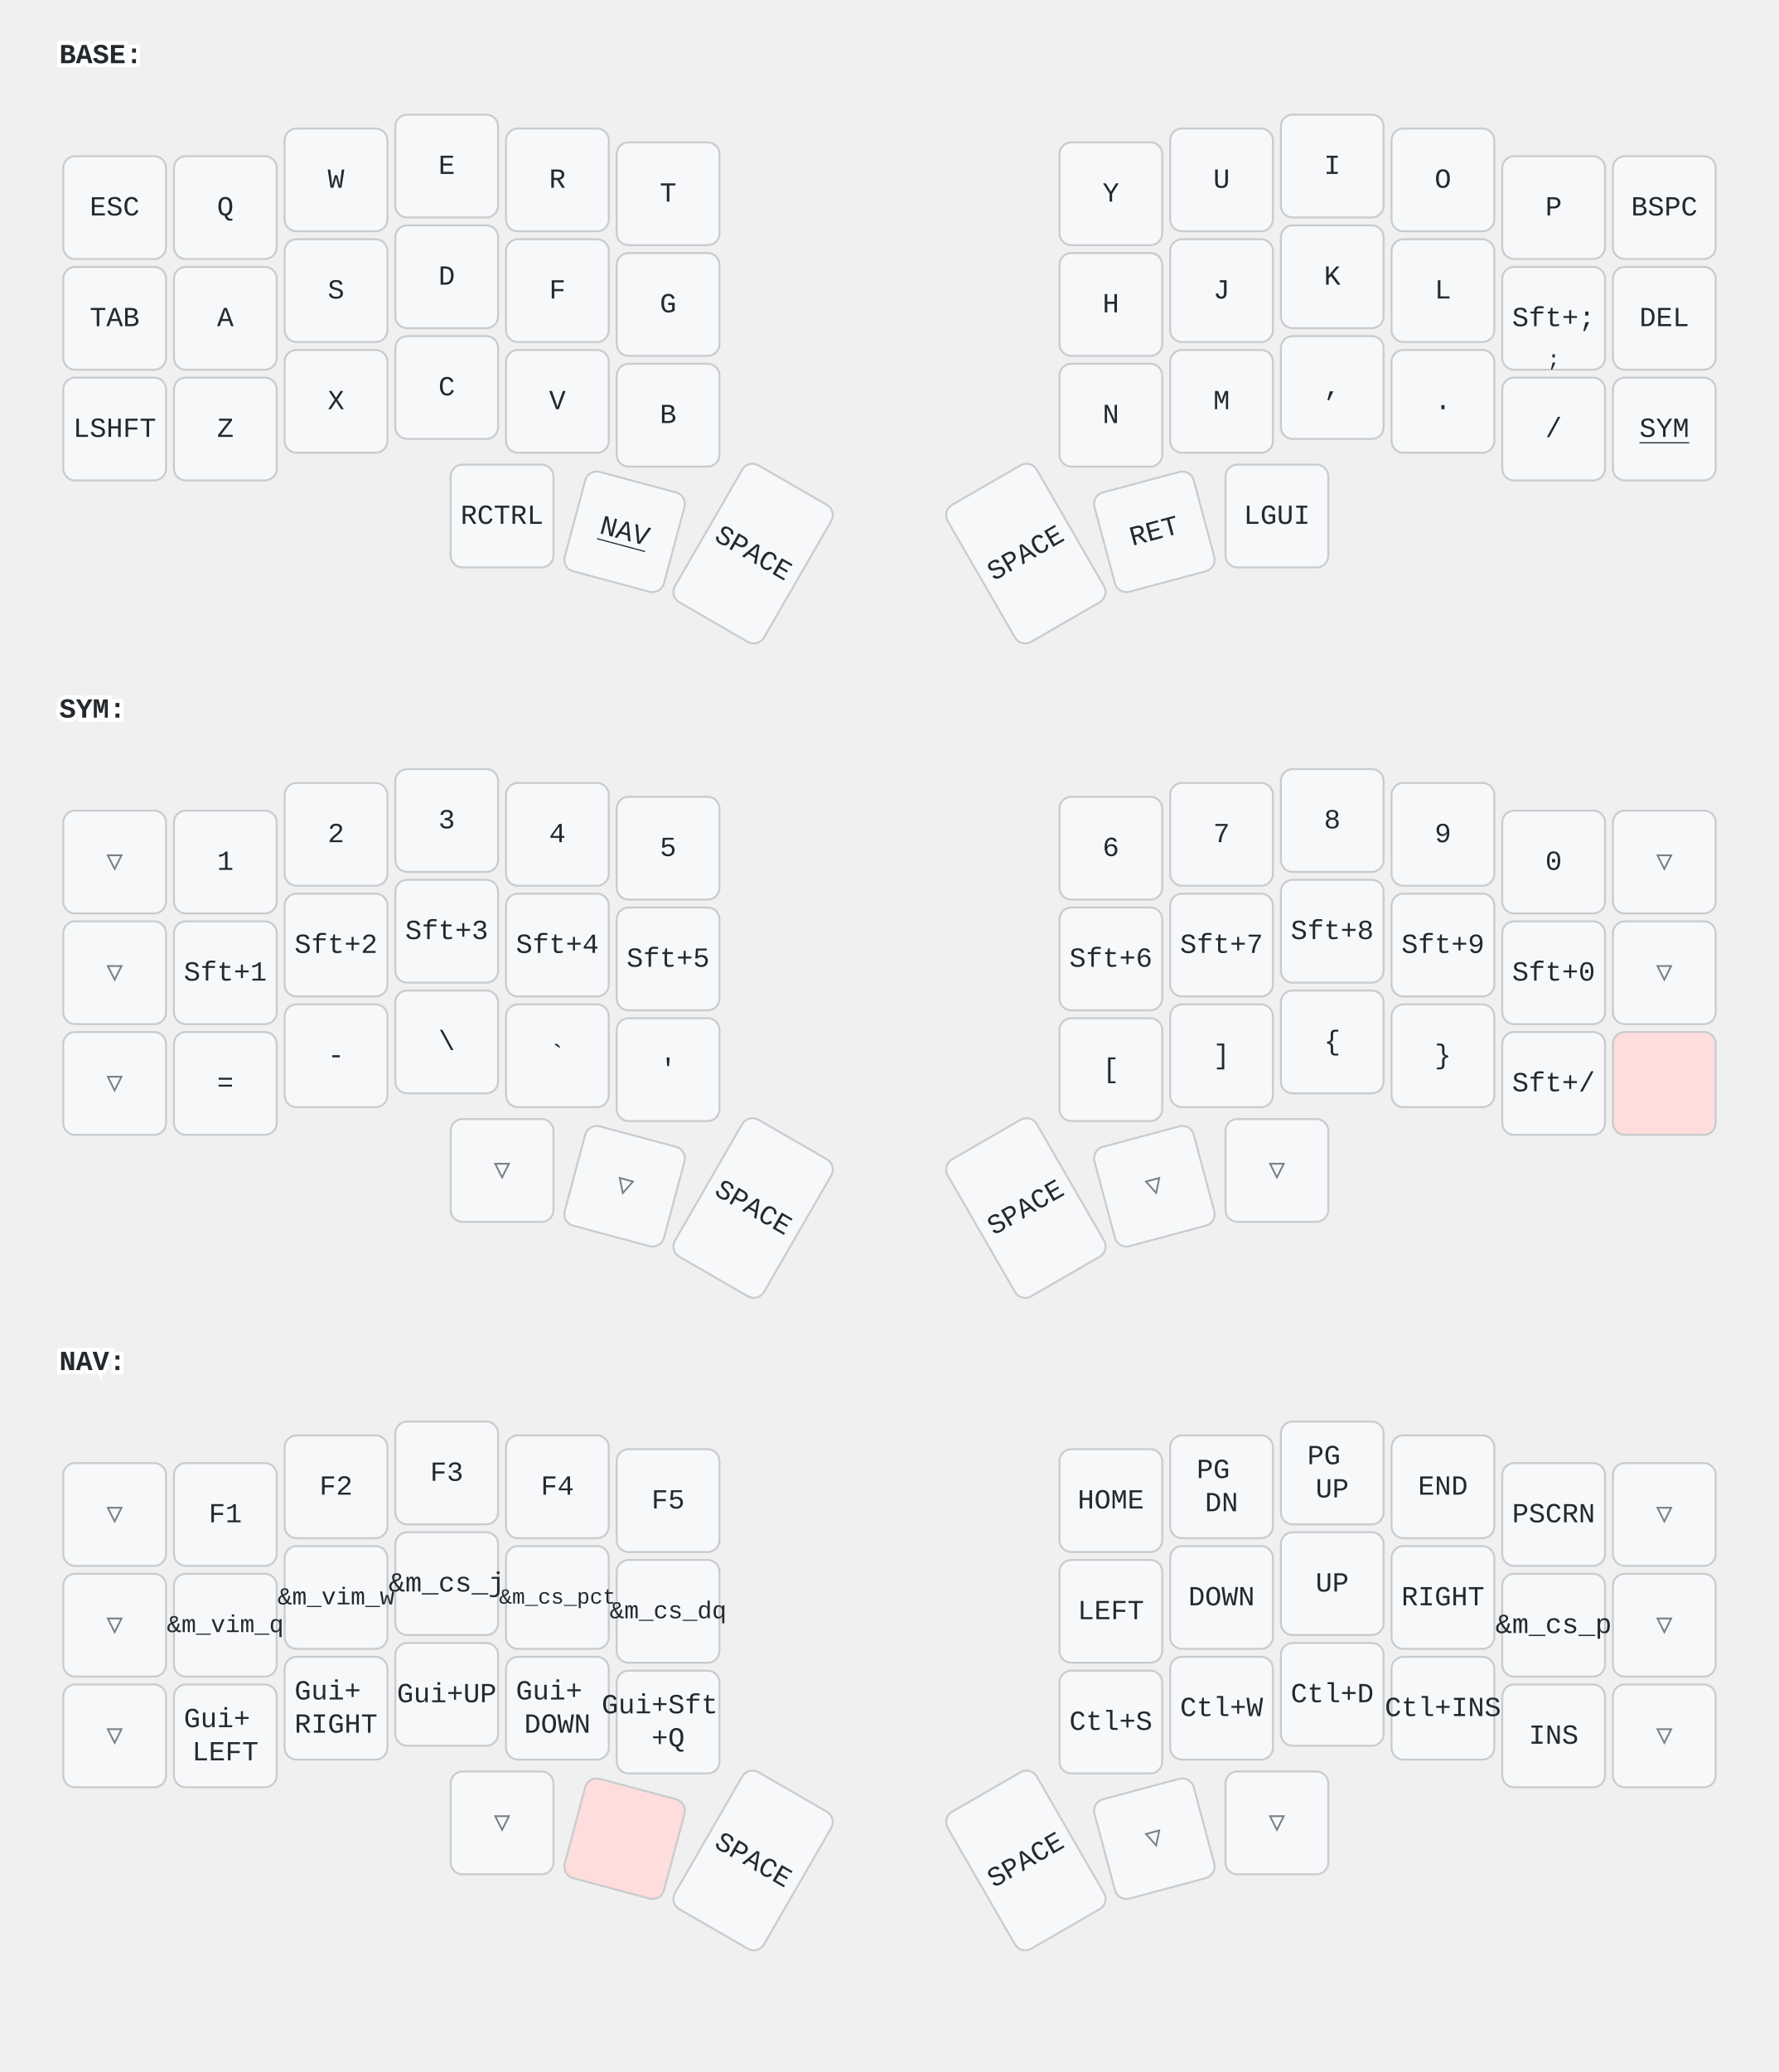
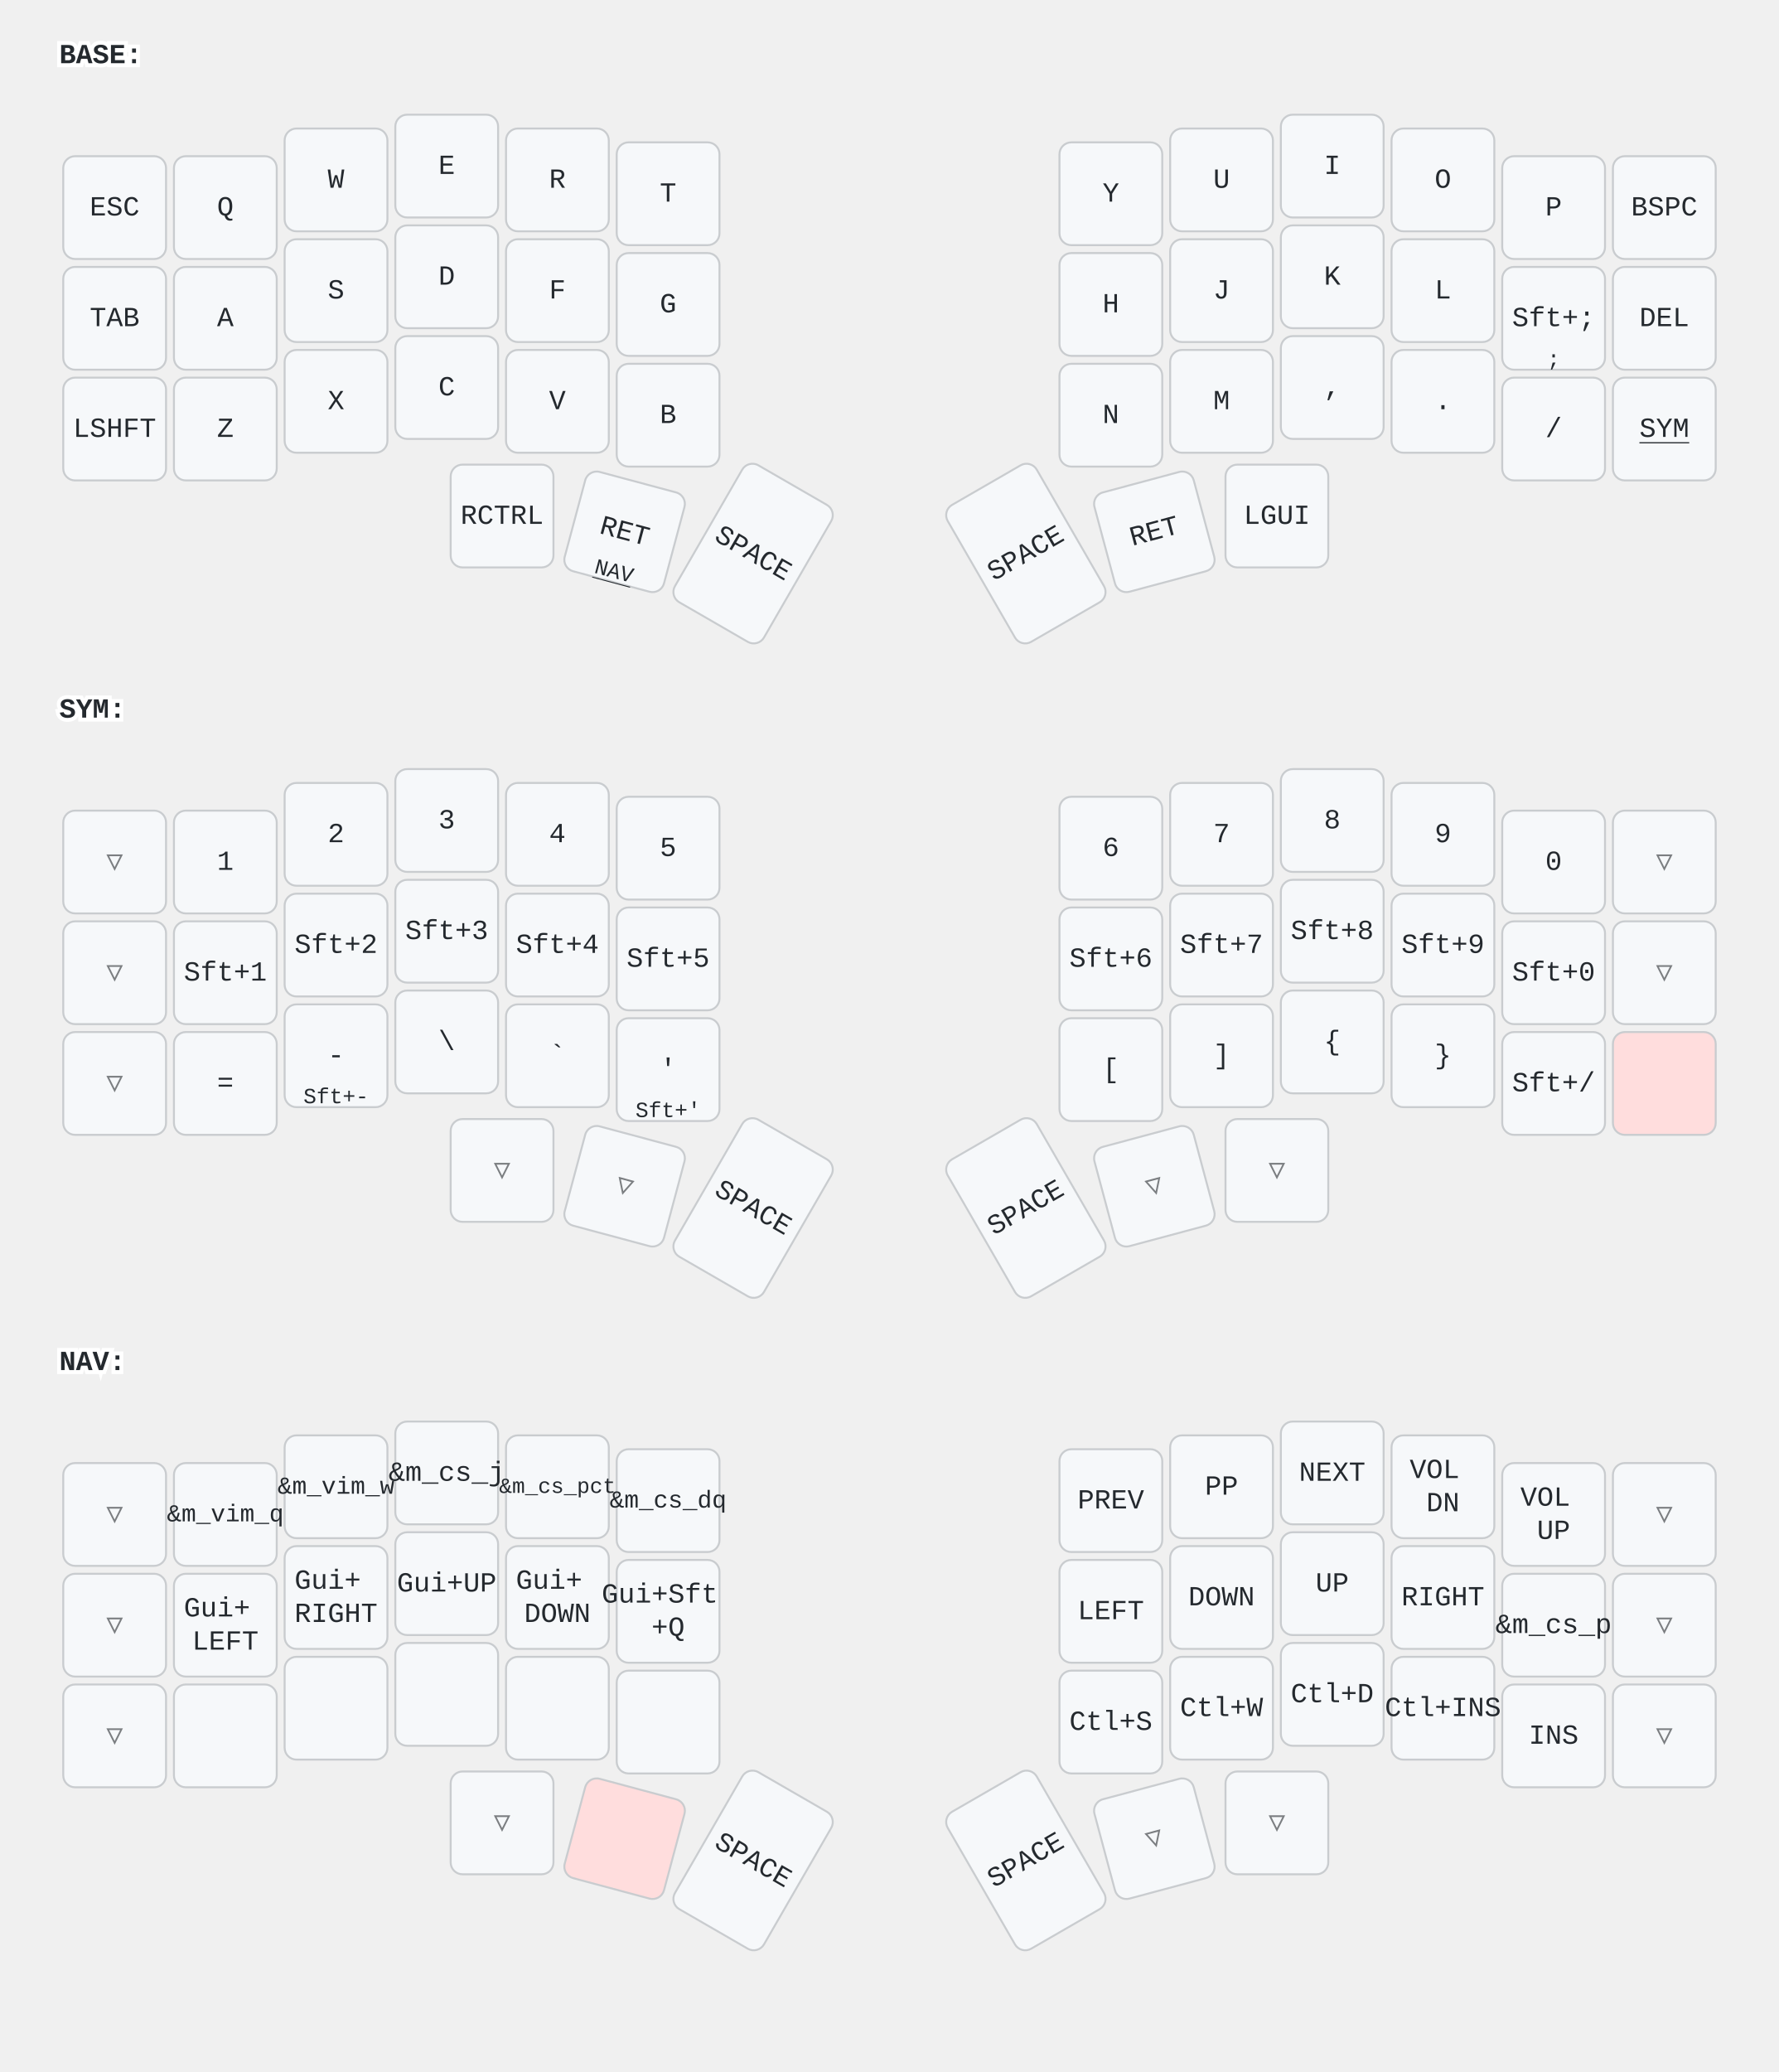
<svg xmlns="http://www.w3.org/2000/svg" width="900" height="1048" viewBox="0 0 900 1048" class="keymap">
  <style>/* inherit to force styles through use tags */
svg path {
    fill: inherit;
}

/* font and background color specifications */
svg.keymap {
    font-family: SFMono-Regular,Consolas,Liberation Mono,Menlo,monospace;
    font-size: 14px;
    font-kerning: normal;
    text-rendering: optimizeLegibility;
    fill: #24292e;
}

/* default key styling */
rect.key {
    fill: #f6f8fa;
}

rect.key, rect.combo {
    stroke: #c9cccf;
    stroke-width: 1;
}

/* default key side styling, only used is draw_key_sides is set */
rect.side {
    filter: brightness(90%);
}

/* color accent for combo boxes */
rect.combo, rect.combo-separate {
    fill: #cdf;
}

/* color accent for held keys */
rect.held, rect.combo.held {
    fill: #fdd;
}

/* color accent for ghost (optional) keys */
rect.ghost, rect.combo.ghost {
    stroke-dasharray: 4, 4;
    stroke-width: 2;
}

text {
    text-anchor: middle;
    dominant-baseline: middle;
}

/* styling for layer labels */
text.label {
    font-weight: bold;
    text-anchor: start;
    stroke: white;
    stroke-width: 4;
    paint-order: stroke;
}

/* styling for optional footer */
text.footer {
    text-anchor: end;
    dominant-baseline: auto;
    stroke: white;
    stroke-width: 4;
    paint-order: stroke;
}

/* styling for combo tap, and key non-tap label text */
text.combo, text.hold, text.shifted, text.left, text.right, text.tl, text.tr, text.bl, text.br {
    font-size: 11px;
}

text.hold, text.bl, text.br {
    text-anchor: middle;
    dominant-baseline: auto;
}

text.shifted, text.tl, text.tr {
    text-anchor: middle;
    dominant-baseline: hanging;
}

text.left, text.tl, text.bl {
    text-anchor: start;
}

text.right, text.tr, text.br {
    text-anchor: end;
}

text.layer-activator {
    text-decoration: underline;
}

/* styling for hold/shifted label text in combo box */
text.combo.hold, text.combo.shifted, text.combo.left, text.combo.right {
    font-size: 8px;
}

/* lighter symbol for transparent keys */
text.trans {
    fill: #7b7e81;
}

/* styling for combo dendrons */
path.combo {
    stroke-width: 1;
    stroke: gray;
    fill: none;
}

/* Start Tabler Icons Cleanup */
/* cannot use height/width with glyphs */
.icon-tabler &gt; path {
    fill: inherit;
    stroke: inherit;
    stroke-width: 2;
}
/* hide tabler's default box */
.icon-tabler &gt; path[stroke="none"][fill="none"] {
    visibility: hidden;
}
/* End Tabler Icons Cleanup */
</style>
  <g transform="translate(30, 0)" class="layer-BASE">
    <text x="0" y="28" class="label" id="BASE">BASE:</text>
    <g transform="translate(0, 56)">
      <g transform="translate(28, 49)" class="key keypos-0">
        <rect rx="6" ry="6" x="-26" y="-26" width="52" height="52" class="key" />
        <text x="0" y="0" class="key tap">ESC</text>
      </g>
      <g transform="translate(84, 49)" class="key keypos-1">
        <rect rx="6" ry="6" x="-26" y="-26" width="52" height="52" class="key" />
        <text x="0" y="0" class="key tap">Q</text>
      </g>
      <g transform="translate(140, 35)" class="key keypos-2">
        <rect rx="6" ry="6" x="-26" y="-26" width="52" height="52" class="key" />
        <text x="0" y="0" class="key tap">W</text>
      </g>
      <g transform="translate(196, 28)" class="key keypos-3">
        <rect rx="6" ry="6" x="-26" y="-26" width="52" height="52" class="key" />
        <text x="0" y="0" class="key tap">E</text>
      </g>
      <g transform="translate(252, 35)" class="key keypos-4">
        <rect rx="6" ry="6" x="-26" y="-26" width="52" height="52" class="key" />
        <text x="0" y="0" class="key tap">R</text>
      </g>
      <g transform="translate(308, 42)" class="key keypos-5">
        <rect rx="6" ry="6" x="-26" y="-26" width="52" height="52" class="key" />
        <text x="0" y="0" class="key tap">T</text>
      </g>
      <g transform="translate(532, 42)" class="key keypos-6">
        <rect rx="6" ry="6" x="-26" y="-26" width="52" height="52" class="key" />
        <text x="0" y="0" class="key tap">Y</text>
      </g>
      <g transform="translate(588, 35)" class="key keypos-7">
        <rect rx="6" ry="6" x="-26" y="-26" width="52" height="52" class="key" />
        <text x="0" y="0" class="key tap">U</text>
      </g>
      <g transform="translate(644, 28)" class="key keypos-8">
        <rect rx="6" ry="6" x="-26" y="-26" width="52" height="52" class="key" />
        <text x="0" y="0" class="key tap">I</text>
      </g>
      <g transform="translate(700, 35)" class="key keypos-9">
        <rect rx="6" ry="6" x="-26" y="-26" width="52" height="52" class="key" />
        <text x="0" y="0" class="key tap">O</text>
      </g>
      <g transform="translate(756, 49)" class="key keypos-10">
        <rect rx="6" ry="6" x="-26" y="-26" width="52" height="52" class="key" />
        <text x="0" y="0" class="key tap">P</text>
      </g>
      <g transform="translate(812, 49)" class="key keypos-11">
        <rect rx="6" ry="6" x="-26" y="-26" width="52" height="52" class="key" />
        <text x="0" y="0" class="key tap">BSPC</text>
      </g>
      <g transform="translate(28, 105)" class="key keypos-12">
        <rect rx="6" ry="6" x="-26" y="-26" width="52" height="52" class="key" />
        <text x="0" y="0" class="key tap">TAB</text>
      </g>
      <g transform="translate(84, 105)" class="key keypos-13">
        <rect rx="6" ry="6" x="-26" y="-26" width="52" height="52" class="key" />
        <text x="0" y="0" class="key tap">A</text>
      </g>
      <g transform="translate(140, 91)" class="key keypos-14">
        <rect rx="6" ry="6" x="-26" y="-26" width="52" height="52" class="key" />
        <text x="0" y="0" class="key tap">S</text>
      </g>
      <g transform="translate(196, 84)" class="key keypos-15">
        <rect rx="6" ry="6" x="-26" y="-26" width="52" height="52" class="key" />
        <text x="0" y="0" class="key tap">D</text>
      </g>
      <g transform="translate(252, 91)" class="key keypos-16">
        <rect rx="6" ry="6" x="-26" y="-26" width="52" height="52" class="key" />
        <text x="0" y="0" class="key tap">F</text>
      </g>
      <g transform="translate(308, 98)" class="key keypos-17">
        <rect rx="6" ry="6" x="-26" y="-26" width="52" height="52" class="key" />
        <text x="0" y="0" class="key tap">G</text>
      </g>
      <g transform="translate(532, 98)" class="key keypos-18">
        <rect rx="6" ry="6" x="-26" y="-26" width="52" height="52" class="key" />
        <text x="0" y="0" class="key tap">H</text>
      </g>
      <g transform="translate(588, 91)" class="key keypos-19">
        <rect rx="6" ry="6" x="-26" y="-26" width="52" height="52" class="key" />
        <text x="0" y="0" class="key tap">J</text>
      </g>
      <g transform="translate(644, 84)" class="key keypos-20">
        <rect rx="6" ry="6" x="-26" y="-26" width="52" height="52" class="key" />
        <text x="0" y="0" class="key tap">K</text>
      </g>
      <g transform="translate(700, 91)" class="key keypos-21">
        <rect rx="6" ry="6" x="-26" y="-26" width="52" height="52" class="key" />
        <text x="0" y="0" class="key tap">L</text>
      </g>
      <g transform="translate(756, 105)" class="key keypos-22">
        <rect rx="6" ry="6" x="-26" y="-26" width="52" height="52" class="key" />
        <text x="0" y="0" class="key tap">Sft+;</text>
        <text x="0" y="24" class="key hold">;</text>
      </g>
      <g transform="translate(812, 105)" class="key keypos-23">
        <rect rx="6" ry="6" x="-26" y="-26" width="52" height="52" class="key" />
        <text x="0" y="0" class="key tap">DEL</text>
      </g>
      <g transform="translate(28, 161)" class="key keypos-24">
        <rect rx="6" ry="6" x="-26" y="-26" width="52" height="52" class="key" />
        <text x="0" y="0" class="key tap">LSHFT</text>
      </g>
      <g transform="translate(84, 161)" class="key keypos-25">
        <rect rx="6" ry="6" x="-26" y="-26" width="52" height="52" class="key" />
        <text x="0" y="0" class="key tap">Z</text>
      </g>
      <g transform="translate(140, 147)" class="key keypos-26">
        <rect rx="6" ry="6" x="-26" y="-26" width="52" height="52" class="key" />
        <text x="0" y="0" class="key tap">X</text>
      </g>
      <g transform="translate(196, 140)" class="key keypos-27">
        <rect rx="6" ry="6" x="-26" y="-26" width="52" height="52" class="key" />
        <text x="0" y="0" class="key tap">C</text>
      </g>
      <g transform="translate(252, 147)" class="key keypos-28">
        <rect rx="6" ry="6" x="-26" y="-26" width="52" height="52" class="key" />
        <text x="0" y="0" class="key tap">V</text>
      </g>
      <g transform="translate(308, 154)" class="key keypos-29">
        <rect rx="6" ry="6" x="-26" y="-26" width="52" height="52" class="key" />
        <text x="0" y="0" class="key tap">B</text>
      </g>
      <g transform="translate(532, 154)" class="key keypos-30">
        <rect rx="6" ry="6" x="-26" y="-26" width="52" height="52" class="key" />
        <text x="0" y="0" class="key tap">N</text>
      </g>
      <g transform="translate(588, 147)" class="key keypos-31">
        <rect rx="6" ry="6" x="-26" y="-26" width="52" height="52" class="key" />
        <text x="0" y="0" class="key tap">M</text>
      </g>
      <g transform="translate(644, 140)" class="key keypos-32">
        <rect rx="6" ry="6" x="-26" y="-26" width="52" height="52" class="key" />
        <text x="0" y="0" class="key tap">,</text>
      </g>
      <g transform="translate(700, 147)" class="key keypos-33">
        <rect rx="6" ry="6" x="-26" y="-26" width="52" height="52" class="key" />
        <text x="0" y="0" class="key tap">.</text>
      </g>
      <g transform="translate(756, 161)" class="key keypos-34">
        <rect rx="6" ry="6" x="-26" y="-26" width="52" height="52" class="key" />
        <text x="0" y="0" class="key tap">/</text>
      </g>
      <g transform="translate(812, 161)" class="key keypos-35">
        <rect rx="6" ry="6" x="-26" y="-26" width="52" height="52" class="key" />
        <a href="#SYM">
          <text x="0" y="0" class="key tap layer-activator">SYM</text>
        </a>
      </g>
      <g transform="translate(224, 205)" class="key keypos-36">
        <rect rx="6" ry="6" x="-26" y="-26" width="52" height="52" class="key" />
        <text x="0" y="0" class="key tap">RCTRL</text>
      </g>
      <g transform="translate(286, 213) rotate(15.0)" class="key keypos-37">
        <rect rx="6" ry="6" x="-26" y="-26" width="52" height="52" class="key" />
+         <text x="0" y="0" class="key tap">RET</text>
        <a href="#NAV">
-           <text x="0" y="0" class="key tap layer-activator">NAV</text>
+           <text x="0" y="24" class="key hold layer-activator">NAV</text>
        </a>
      </g>
      <g transform="translate(351, 224) rotate(30.0)" class="key keypos-38">
        <rect rx="6" ry="6" x="-26" y="-40" width="52" height="80" class="key" />
        <text x="0" y="0" class="key tap">SPACE</text>
      </g>
      <g transform="translate(489, 224) rotate(-30.0)" class="key keypos-39">
        <rect rx="6" ry="6" x="-26" y="-40" width="52" height="80" class="key" />
        <text x="0" y="0" class="key tap">SPACE</text>
      </g>
      <g transform="translate(554, 213) rotate(-15.0)" class="key keypos-40">
        <rect rx="6" ry="6" x="-26" y="-26" width="52" height="52" class="key" />
        <text x="0" y="0" class="key tap">RET</text>
      </g>
      <g transform="translate(616, 205)" class="key keypos-41">
        <rect rx="6" ry="6" x="-26" y="-26" width="52" height="52" class="key" />
        <text x="0" y="0" class="key tap">LGUI</text>
      </g>
    </g>
  </g>
  <g transform="translate(30, 331)" class="layer-SYM">
    <text x="0" y="28" class="label" id="SYM">SYM:</text>
    <g transform="translate(0, 56)">
      <g transform="translate(28, 49)" class="key trans keypos-0">
        <rect rx="6" ry="6" x="-26" y="-26" width="52" height="52" class="key trans" />
        <text x="0" y="0" class="key trans tap">▽</text>
      </g>
      <g transform="translate(84, 49)" class="key keypos-1">
        <rect rx="6" ry="6" x="-26" y="-26" width="52" height="52" class="key" />
        <text x="0" y="0" class="key tap">1</text>
      </g>
      <g transform="translate(140, 35)" class="key keypos-2">
        <rect rx="6" ry="6" x="-26" y="-26" width="52" height="52" class="key" />
        <text x="0" y="0" class="key tap">2</text>
      </g>
      <g transform="translate(196, 28)" class="key keypos-3">
        <rect rx="6" ry="6" x="-26" y="-26" width="52" height="52" class="key" />
        <text x="0" y="0" class="key tap">3</text>
      </g>
      <g transform="translate(252, 35)" class="key keypos-4">
        <rect rx="6" ry="6" x="-26" y="-26" width="52" height="52" class="key" />
        <text x="0" y="0" class="key tap">4</text>
      </g>
      <g transform="translate(308, 42)" class="key keypos-5">
        <rect rx="6" ry="6" x="-26" y="-26" width="52" height="52" class="key" />
        <text x="0" y="0" class="key tap">5</text>
      </g>
      <g transform="translate(532, 42)" class="key keypos-6">
        <rect rx="6" ry="6" x="-26" y="-26" width="52" height="52" class="key" />
        <text x="0" y="0" class="key tap">6</text>
      </g>
      <g transform="translate(588, 35)" class="key keypos-7">
        <rect rx="6" ry="6" x="-26" y="-26" width="52" height="52" class="key" />
        <text x="0" y="0" class="key tap">7</text>
      </g>
      <g transform="translate(644, 28)" class="key keypos-8">
        <rect rx="6" ry="6" x="-26" y="-26" width="52" height="52" class="key" />
        <text x="0" y="0" class="key tap">8</text>
      </g>
      <g transform="translate(700, 35)" class="key keypos-9">
        <rect rx="6" ry="6" x="-26" y="-26" width="52" height="52" class="key" />
        <text x="0" y="0" class="key tap">9</text>
      </g>
      <g transform="translate(756, 49)" class="key keypos-10">
        <rect rx="6" ry="6" x="-26" y="-26" width="52" height="52" class="key" />
        <text x="0" y="0" class="key tap">0</text>
      </g>
      <g transform="translate(812, 49)" class="key trans keypos-11">
        <rect rx="6" ry="6" x="-26" y="-26" width="52" height="52" class="key trans" />
        <text x="0" y="0" class="key trans tap">▽</text>
      </g>
      <g transform="translate(28, 105)" class="key trans keypos-12">
        <rect rx="6" ry="6" x="-26" y="-26" width="52" height="52" class="key trans" />
        <text x="0" y="0" class="key trans tap">▽</text>
      </g>
      <g transform="translate(84, 105)" class="key keypos-13">
        <rect rx="6" ry="6" x="-26" y="-26" width="52" height="52" class="key" />
        <text x="0" y="0" class="key tap">Sft+1</text>
      </g>
      <g transform="translate(140, 91)" class="key keypos-14">
        <rect rx="6" ry="6" x="-26" y="-26" width="52" height="52" class="key" />
        <text x="0" y="0" class="key tap">Sft+2</text>
      </g>
      <g transform="translate(196, 84)" class="key keypos-15">
        <rect rx="6" ry="6" x="-26" y="-26" width="52" height="52" class="key" />
        <text x="0" y="0" class="key tap">Sft+3</text>
      </g>
      <g transform="translate(252, 91)" class="key keypos-16">
        <rect rx="6" ry="6" x="-26" y="-26" width="52" height="52" class="key" />
        <text x="0" y="0" class="key tap">Sft+4</text>
      </g>
      <g transform="translate(308, 98)" class="key keypos-17">
        <rect rx="6" ry="6" x="-26" y="-26" width="52" height="52" class="key" />
        <text x="0" y="0" class="key tap">Sft+5</text>
      </g>
      <g transform="translate(532, 98)" class="key keypos-18">
        <rect rx="6" ry="6" x="-26" y="-26" width="52" height="52" class="key" />
        <text x="0" y="0" class="key tap">Sft+6</text>
      </g>
      <g transform="translate(588, 91)" class="key keypos-19">
        <rect rx="6" ry="6" x="-26" y="-26" width="52" height="52" class="key" />
        <text x="0" y="0" class="key tap">Sft+7</text>
      </g>
      <g transform="translate(644, 84)" class="key keypos-20">
        <rect rx="6" ry="6" x="-26" y="-26" width="52" height="52" class="key" />
        <text x="0" y="0" class="key tap">Sft+8</text>
      </g>
      <g transform="translate(700, 91)" class="key keypos-21">
        <rect rx="6" ry="6" x="-26" y="-26" width="52" height="52" class="key" />
        <text x="0" y="0" class="key tap">Sft+9</text>
      </g>
      <g transform="translate(756, 105)" class="key keypos-22">
        <rect rx="6" ry="6" x="-26" y="-26" width="52" height="52" class="key" />
        <text x="0" y="0" class="key tap">Sft+0</text>
      </g>
      <g transform="translate(812, 105)" class="key trans keypos-23">
        <rect rx="6" ry="6" x="-26" y="-26" width="52" height="52" class="key trans" />
        <text x="0" y="0" class="key trans tap">▽</text>
      </g>
      <g transform="translate(28, 161)" class="key trans keypos-24">
        <rect rx="6" ry="6" x="-26" y="-26" width="52" height="52" class="key trans" />
        <text x="0" y="0" class="key trans tap">▽</text>
      </g>
      <g transform="translate(84, 161)" class="key keypos-25">
        <rect rx="6" ry="6" x="-26" y="-26" width="52" height="52" class="key" />
        <text x="0" y="0" class="key tap">=</text>
      </g>
      <g transform="translate(140, 147)" class="key keypos-26">
        <rect rx="6" ry="6" x="-26" y="-26" width="52" height="52" class="key" />
        <text x="0" y="0" class="key tap">-</text>
+         <text x="0" y="24" class="key hold">Sft+-</text>
      </g>
      <g transform="translate(196, 140)" class="key keypos-27">
        <rect rx="6" ry="6" x="-26" y="-26" width="52" height="52" class="key" />
        <text x="0" y="0" class="key tap">\</text>
      </g>
      <g transform="translate(252, 147)" class="key keypos-28">
        <rect rx="6" ry="6" x="-26" y="-26" width="52" height="52" class="key" />
        <text x="0" y="0" class="key tap">`</text>
      </g>
      <g transform="translate(308, 154)" class="key keypos-29">
        <rect rx="6" ry="6" x="-26" y="-26" width="52" height="52" class="key" />
        <text x="0" y="0" class="key tap">'</text>
+         <text x="0" y="24" class="key hold">Sft+'</text>
      </g>
      <g transform="translate(532, 154)" class="key keypos-30">
        <rect rx="6" ry="6" x="-26" y="-26" width="52" height="52" class="key" />
        <text x="0" y="0" class="key tap">[</text>
      </g>
      <g transform="translate(588, 147)" class="key keypos-31">
        <rect rx="6" ry="6" x="-26" y="-26" width="52" height="52" class="key" />
        <text x="0" y="0" class="key tap">]</text>
      </g>
      <g transform="translate(644, 140)" class="key keypos-32">
        <rect rx="6" ry="6" x="-26" y="-26" width="52" height="52" class="key" />
        <text x="0" y="0" class="key tap">{</text>
      </g>
      <g transform="translate(700, 147)" class="key keypos-33">
        <rect rx="6" ry="6" x="-26" y="-26" width="52" height="52" class="key" />
        <text x="0" y="0" class="key tap">}</text>
      </g>
      <g transform="translate(756, 161)" class="key keypos-34">
        <rect rx="6" ry="6" x="-26" y="-26" width="52" height="52" class="key" />
        <text x="0" y="0" class="key tap">Sft+/</text>
      </g>
      <g transform="translate(812, 161)" class="key held keypos-35">
        <rect rx="6" ry="6" x="-26" y="-26" width="52" height="52" class="key held" />
      </g>
      <g transform="translate(224, 205)" class="key trans keypos-36">
        <rect rx="6" ry="6" x="-26" y="-26" width="52" height="52" class="key trans" />
        <text x="0" y="0" class="key trans tap">▽</text>
      </g>
      <g transform="translate(286, 213) rotate(15.0)" class="key trans keypos-37">
        <rect rx="6" ry="6" x="-26" y="-26" width="52" height="52" class="key trans" />
        <text x="0" y="0" class="key trans tap">▽</text>
      </g>
      <g transform="translate(351, 224) rotate(30.0)" class="key keypos-38">
        <rect rx="6" ry="6" x="-26" y="-40" width="52" height="80" class="key" />
        <text x="0" y="0" class="key tap">SPACE</text>
      </g>
      <g transform="translate(489, 224) rotate(-30.0)" class="key keypos-39">
        <rect rx="6" ry="6" x="-26" y="-40" width="52" height="80" class="key" />
        <text x="0" y="0" class="key tap">SPACE</text>
      </g>
      <g transform="translate(554, 213) rotate(-15.0)" class="key trans keypos-40">
        <rect rx="6" ry="6" x="-26" y="-26" width="52" height="52" class="key trans" />
        <text x="0" y="0" class="key trans tap">▽</text>
      </g>
      <g transform="translate(616, 205)" class="key trans keypos-41">
        <rect rx="6" ry="6" x="-26" y="-26" width="52" height="52" class="key trans" />
        <text x="0" y="0" class="key trans tap">▽</text>
      </g>
    </g>
  </g>
  <g transform="translate(30, 661)" class="layer-NAV">
    <text x="0" y="28" class="label" id="NAV">NAV:</text>
    <g transform="translate(0, 56)">
      <g transform="translate(28, 49)" class="key trans keypos-0">
        <rect rx="6" ry="6" x="-26" y="-26" width="52" height="52" class="key trans" />
        <text x="0" y="0" class="key trans tap">▽</text>
      </g>
      <g transform="translate(84, 49)" class="key keypos-1">
        <rect rx="6" ry="6" x="-26" y="-26" width="52" height="52" class="key" />
-         <text x="0" y="0" class="key tap">F1</text>
+         <text x="0" y="0" class="key tap">
+           <tspan style="font-size: 88%">&amp;m_vim_q</tspan>
+         </text>
      </g>
      <g transform="translate(140, 35)" class="key keypos-2">
        <rect rx="6" ry="6" x="-26" y="-26" width="52" height="52" class="key" />
-         <text x="0" y="0" class="key tap">F2</text>
+         <text x="0" y="0" class="key tap">
+           <tspan style="font-size: 88%">&amp;m_vim_w</tspan>
+         </text>
      </g>
      <g transform="translate(196, 28)" class="key keypos-3">
        <rect rx="6" ry="6" x="-26" y="-26" width="52" height="52" class="key" />
-         <text x="0" y="0" class="key tap">F3</text>
+         <text x="0" y="0" class="key tap">&amp;m_cs_j</text>
      </g>
      <g transform="translate(252, 35)" class="key keypos-4">
        <rect rx="6" ry="6" x="-26" y="-26" width="52" height="52" class="key" />
-         <text x="0" y="0" class="key tap">F4</text>
+         <text x="0" y="0" class="key tap">
+           <tspan style="font-size: 78%">&amp;m_cs_pct</tspan>
+         </text>
      </g>
      <g transform="translate(308, 42)" class="key keypos-5">
        <rect rx="6" ry="6" x="-26" y="-26" width="52" height="52" class="key" />
-         <text x="0" y="0" class="key tap">F5</text>
+         <text x="0" y="0" class="key tap">
+           <tspan style="font-size: 88%">&amp;m_cs_dq</tspan>
+         </text>
      </g>
      <g transform="translate(532, 42)" class="key keypos-6">
        <rect rx="6" ry="6" x="-26" y="-26" width="52" height="52" class="key" />
-         <text x="0" y="0" class="key tap">HOME</text>
+         <text x="0" y="0" class="key tap">PREV</text>
      </g>
      <g transform="translate(588, 35)" class="key keypos-7">
        <rect rx="6" ry="6" x="-26" y="-26" width="52" height="52" class="key" />
-         <text x="0" y="0" class="key tap">
-           <tspan x="0" dy="-0.6em">PG</tspan>
+         <text x="0" y="0" class="key tap">PP</text>
+       </g>
+       <g transform="translate(644, 28)" class="key keypos-8">
+         <rect rx="6" ry="6" x="-26" y="-26" width="52" height="52" class="key" />
+         <text x="0" y="0" class="key tap">NEXT</text>
+       </g>
+       <g transform="translate(700, 35)" class="key keypos-9">
+         <rect rx="6" ry="6" x="-26" y="-26" width="52" height="52" class="key" />
+         <text x="0" y="0" class="key tap">
+           <tspan x="0" dy="-0.6em">VOL</tspan>
          <tspan x="0" dy="1.2em">DN</tspan>
        </text>
      </g>
-       <g transform="translate(644, 28)" class="key keypos-8">
-         <rect rx="6" ry="6" x="-26" y="-26" width="52" height="52" class="key" />
-         <text x="0" y="0" class="key tap">
-           <tspan x="0" dy="-0.6em">PG</tspan>
+       <g transform="translate(756, 49)" class="key keypos-10">
+         <rect rx="6" ry="6" x="-26" y="-26" width="52" height="52" class="key" />
+         <text x="0" y="0" class="key tap">
+           <tspan x="0" dy="-0.6em">VOL</tspan>
          <tspan x="0" dy="1.2em">UP</tspan>
        </text>
      </g>
-       <g transform="translate(700, 35)" class="key keypos-9">
-         <rect rx="6" ry="6" x="-26" y="-26" width="52" height="52" class="key" />
-         <text x="0" y="0" class="key tap">END</text>
-       </g>
-       <g transform="translate(756, 49)" class="key keypos-10">
-         <rect rx="6" ry="6" x="-26" y="-26" width="52" height="52" class="key" />
-         <text x="0" y="0" class="key tap">PSCRN</text>
-       </g>
      <g transform="translate(812, 49)" class="key trans keypos-11">
        <rect rx="6" ry="6" x="-26" y="-26" width="52" height="52" class="key trans" />
        <text x="0" y="0" class="key trans tap">▽</text>
      </g>
      <g transform="translate(28, 105)" class="key trans keypos-12">
        <rect rx="6" ry="6" x="-26" y="-26" width="52" height="52" class="key trans" />
        <text x="0" y="0" class="key trans tap">▽</text>
      </g>
      <g transform="translate(84, 105)" class="key keypos-13">
-         <rect rx="6" ry="6" x="-26" y="-26" width="52" height="52" class="key" />
-         <text x="0" y="0" class="key tap">
-           <tspan style="font-size: 88%">&amp;m_vim_q</tspan>
-         </text>
-       </g>
-       <g transform="translate(140, 91)" class="key keypos-14">
-         <rect rx="6" ry="6" x="-26" y="-26" width="52" height="52" class="key" />
-         <text x="0" y="0" class="key tap">
-           <tspan style="font-size: 88%">&amp;m_vim_w</tspan>
-         </text>
-       </g>
-       <g transform="translate(196, 84)" class="key keypos-15">
-         <rect rx="6" ry="6" x="-26" y="-26" width="52" height="52" class="key" />
-         <text x="0" y="0" class="key tap">&amp;m_cs_j</text>
-       </g>
-       <g transform="translate(252, 91)" class="key keypos-16">
-         <rect rx="6" ry="6" x="-26" y="-26" width="52" height="52" class="key" />
-         <text x="0" y="0" class="key tap">
-           <tspan style="font-size: 78%">&amp;m_cs_pct</tspan>
-         </text>
-       </g>
-       <g transform="translate(308, 98)" class="key keypos-17">
-         <rect rx="6" ry="6" x="-26" y="-26" width="52" height="52" class="key" />
-         <text x="0" y="0" class="key tap">
-           <tspan style="font-size: 88%">&amp;m_cs_dq</tspan>
-         </text>
-       </g>
-       <g transform="translate(532, 98)" class="key keypos-18">
-         <rect rx="6" ry="6" x="-26" y="-26" width="52" height="52" class="key" />
-         <text x="0" y="0" class="key tap">LEFT</text>
-       </g>
-       <g transform="translate(588, 91)" class="key keypos-19">
-         <rect rx="6" ry="6" x="-26" y="-26" width="52" height="52" class="key" />
-         <text x="0" y="0" class="key tap">DOWN</text>
-       </g>
-       <g transform="translate(644, 84)" class="key keypos-20">
-         <rect rx="6" ry="6" x="-26" y="-26" width="52" height="52" class="key" />
-         <text x="0" y="0" class="key tap">UP</text>
-       </g>
-       <g transform="translate(700, 91)" class="key keypos-21">
-         <rect rx="6" ry="6" x="-26" y="-26" width="52" height="52" class="key" />
-         <text x="0" y="0" class="key tap">RIGHT</text>
-       </g>
-       <g transform="translate(756, 105)" class="key keypos-22">
-         <rect rx="6" ry="6" x="-26" y="-26" width="52" height="52" class="key" />
-         <text x="0" y="0" class="key tap">&amp;m_cs_p</text>
-       </g>
-       <g transform="translate(812, 105)" class="key trans keypos-23">
-         <rect rx="6" ry="6" x="-26" y="-26" width="52" height="52" class="key trans" />
-         <text x="0" y="0" class="key trans tap">▽</text>
-       </g>
-       <g transform="translate(28, 161)" class="key trans keypos-24">
-         <rect rx="6" ry="6" x="-26" y="-26" width="52" height="52" class="key trans" />
-         <text x="0" y="0" class="key trans tap">▽</text>
-       </g>
-       <g transform="translate(84, 161)" class="key keypos-25">
        <rect rx="6" ry="6" x="-26" y="-26" width="52" height="52" class="key" />
        <text x="0" y="0" class="key tap">
          <tspan x="0" dy="-0.6em">Gui+</tspan>
          <tspan x="0" dy="1.2em">LEFT</tspan>
        </text>
      </g>
-       <g transform="translate(140, 147)" class="key keypos-26">
+       <g transform="translate(140, 91)" class="key keypos-14">
        <rect rx="6" ry="6" x="-26" y="-26" width="52" height="52" class="key" />
        <text x="0" y="0" class="key tap">
          <tspan x="0" dy="-0.6em">Gui+</tspan>
          <tspan x="0" dy="1.2em">RIGHT</tspan>
        </text>
      </g>
-       <g transform="translate(196, 140)" class="key keypos-27">
+       <g transform="translate(196, 84)" class="key keypos-15">
        <rect rx="6" ry="6" x="-26" y="-26" width="52" height="52" class="key" />
        <text x="0" y="0" class="key tap">Gui+UP</text>
      </g>
-       <g transform="translate(252, 147)" class="key keypos-28">
+       <g transform="translate(252, 91)" class="key keypos-16">
        <rect rx="6" ry="6" x="-26" y="-26" width="52" height="52" class="key" />
        <text x="0" y="0" class="key tap">
          <tspan x="0" dy="-0.6em">Gui+</tspan>
          <tspan x="0" dy="1.2em">DOWN</tspan>
        </text>
      </g>
-       <g transform="translate(308, 154)" class="key keypos-29">
+       <g transform="translate(308, 98)" class="key keypos-17">
        <rect rx="6" ry="6" x="-26" y="-26" width="52" height="52" class="key" />
        <text x="0" y="0" class="key tap">
          <tspan x="0" dy="-0.6em">Gui+Sft</tspan>
          <tspan x="0" dy="1.2em">+Q</tspan>
        </text>
+       </g>
+       <g transform="translate(532, 98)" class="key keypos-18">
+         <rect rx="6" ry="6" x="-26" y="-26" width="52" height="52" class="key" />
+         <text x="0" y="0" class="key tap">LEFT</text>
+       </g>
+       <g transform="translate(588, 91)" class="key keypos-19">
+         <rect rx="6" ry="6" x="-26" y="-26" width="52" height="52" class="key" />
+         <text x="0" y="0" class="key tap">DOWN</text>
+       </g>
+       <g transform="translate(644, 84)" class="key keypos-20">
+         <rect rx="6" ry="6" x="-26" y="-26" width="52" height="52" class="key" />
+         <text x="0" y="0" class="key tap">UP</text>
+       </g>
+       <g transform="translate(700, 91)" class="key keypos-21">
+         <rect rx="6" ry="6" x="-26" y="-26" width="52" height="52" class="key" />
+         <text x="0" y="0" class="key tap">RIGHT</text>
+       </g>
+       <g transform="translate(756, 105)" class="key keypos-22">
+         <rect rx="6" ry="6" x="-26" y="-26" width="52" height="52" class="key" />
+         <text x="0" y="0" class="key tap">&amp;m_cs_p</text>
+       </g>
+       <g transform="translate(812, 105)" class="key trans keypos-23">
+         <rect rx="6" ry="6" x="-26" y="-26" width="52" height="52" class="key trans" />
+         <text x="0" y="0" class="key trans tap">▽</text>
+       </g>
+       <g transform="translate(28, 161)" class="key trans keypos-24">
+         <rect rx="6" ry="6" x="-26" y="-26" width="52" height="52" class="key trans" />
+         <text x="0" y="0" class="key trans tap">▽</text>
+       </g>
+       <g transform="translate(84, 161)" class="key keypos-25">
+         <rect rx="6" ry="6" x="-26" y="-26" width="52" height="52" class="key" />
+       </g>
+       <g transform="translate(140, 147)" class="key keypos-26">
+         <rect rx="6" ry="6" x="-26" y="-26" width="52" height="52" class="key" />
+       </g>
+       <g transform="translate(196, 140)" class="key keypos-27">
+         <rect rx="6" ry="6" x="-26" y="-26" width="52" height="52" class="key" />
+       </g>
+       <g transform="translate(252, 147)" class="key keypos-28">
+         <rect rx="6" ry="6" x="-26" y="-26" width="52" height="52" class="key" />
+       </g>
+       <g transform="translate(308, 154)" class="key keypos-29">
+         <rect rx="6" ry="6" x="-26" y="-26" width="52" height="52" class="key" />
      </g>
      <g transform="translate(532, 154)" class="key keypos-30">
        <rect rx="6" ry="6" x="-26" y="-26" width="52" height="52" class="key" />
        <text x="0" y="0" class="key tap">Ctl+S</text>
      </g>
      <g transform="translate(588, 147)" class="key keypos-31">
        <rect rx="6" ry="6" x="-26" y="-26" width="52" height="52" class="key" />
        <text x="0" y="0" class="key tap">Ctl+W</text>
      </g>
      <g transform="translate(644, 140)" class="key keypos-32">
        <rect rx="6" ry="6" x="-26" y="-26" width="52" height="52" class="key" />
        <text x="0" y="0" class="key tap">Ctl+D</text>
      </g>
      <g transform="translate(700, 147)" class="key keypos-33">
        <rect rx="6" ry="6" x="-26" y="-26" width="52" height="52" class="key" />
        <text x="0" y="0" class="key tap">Ctl+INS</text>
      </g>
      <g transform="translate(756, 161)" class="key keypos-34">
        <rect rx="6" ry="6" x="-26" y="-26" width="52" height="52" class="key" />
        <text x="0" y="0" class="key tap">INS</text>
      </g>
      <g transform="translate(812, 161)" class="key trans keypos-35">
        <rect rx="6" ry="6" x="-26" y="-26" width="52" height="52" class="key trans" />
        <text x="0" y="0" class="key trans tap">▽</text>
      </g>
      <g transform="translate(224, 205)" class="key trans keypos-36">
        <rect rx="6" ry="6" x="-26" y="-26" width="52" height="52" class="key trans" />
        <text x="0" y="0" class="key trans tap">▽</text>
      </g>
      <g transform="translate(286, 213) rotate(15.0)" class="key held keypos-37">
        <rect rx="6" ry="6" x="-26" y="-26" width="52" height="52" class="key held" />
      </g>
      <g transform="translate(351, 224) rotate(30.0)" class="key keypos-38">
        <rect rx="6" ry="6" x="-26" y="-40" width="52" height="80" class="key" />
        <text x="0" y="0" class="key tap">SPACE</text>
      </g>
      <g transform="translate(489, 224) rotate(-30.0)" class="key keypos-39">
        <rect rx="6" ry="6" x="-26" y="-40" width="52" height="80" class="key" />
        <text x="0" y="0" class="key tap">SPACE</text>
      </g>
      <g transform="translate(554, 213) rotate(-15.0)" class="key trans keypos-40">
        <rect rx="6" ry="6" x="-26" y="-26" width="52" height="52" class="key trans" />
        <text x="0" y="0" class="key trans tap">▽</text>
      </g>
      <g transform="translate(616, 205)" class="key trans keypos-41">
        <rect rx="6" ry="6" x="-26" y="-26" width="52" height="52" class="key trans" />
        <text x="0" y="0" class="key trans tap">▽</text>
      </g>
    </g>
  </g>
</svg>
